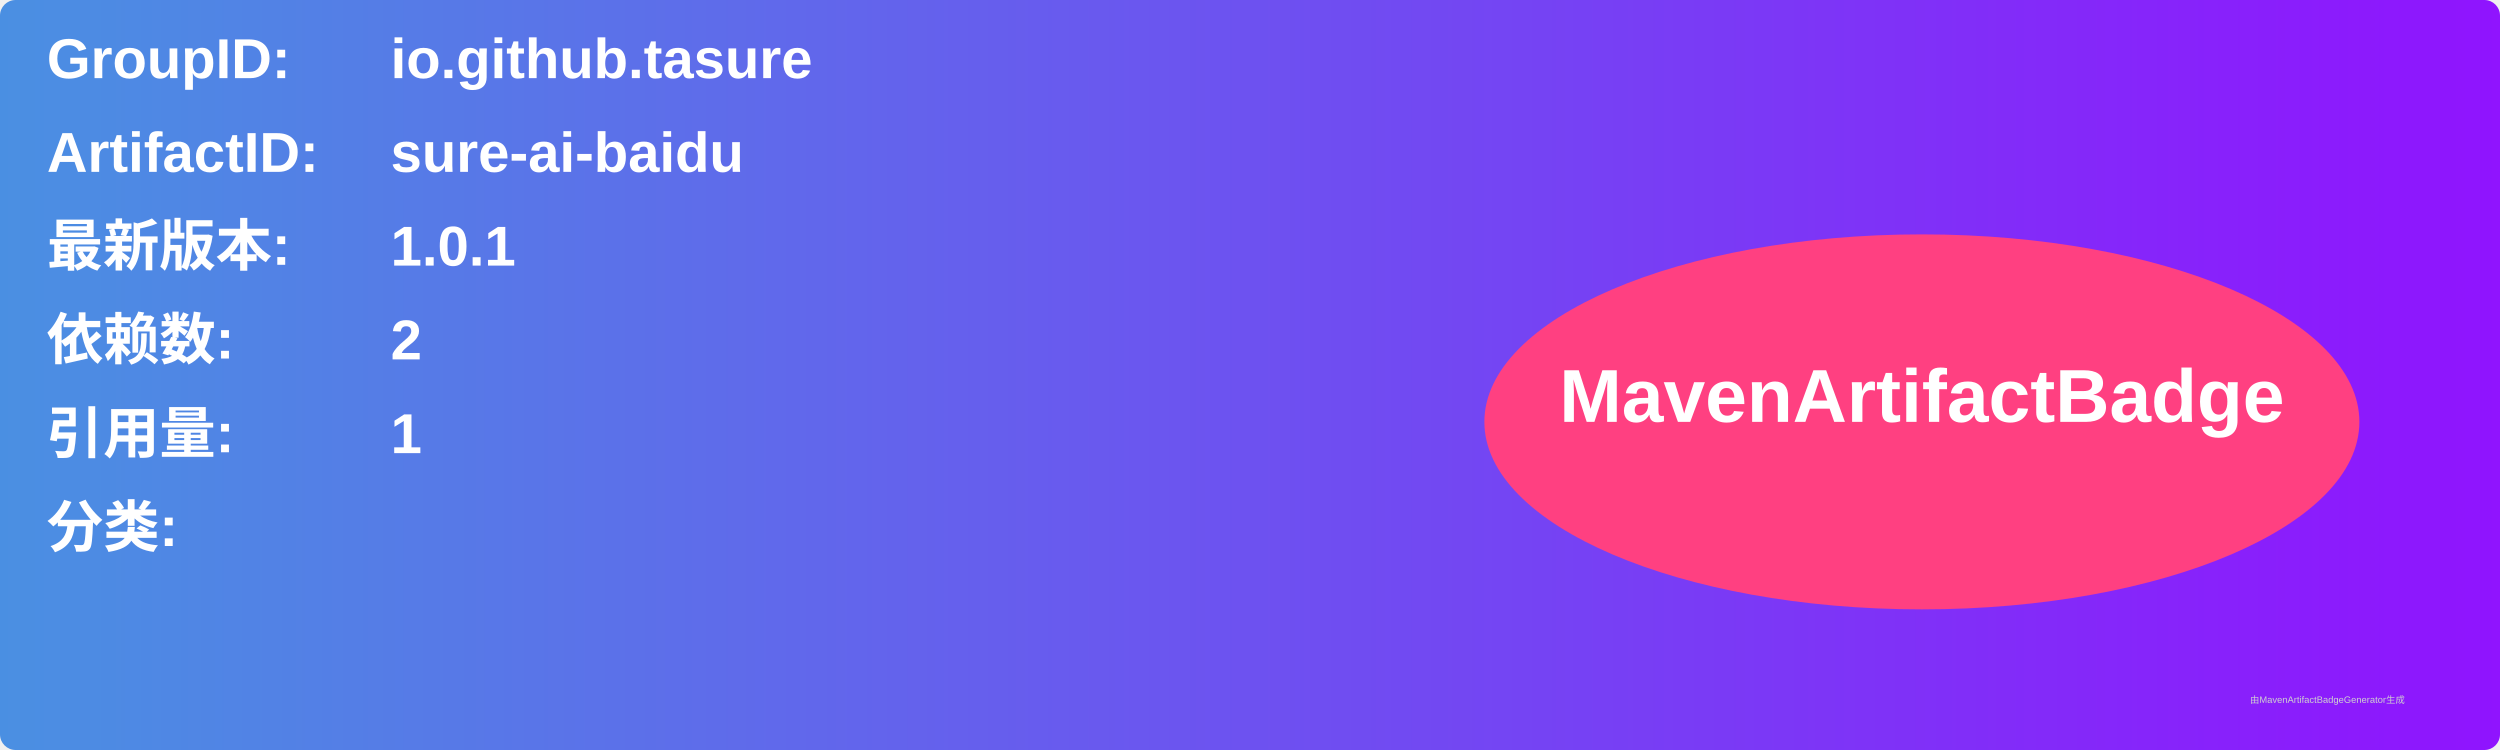
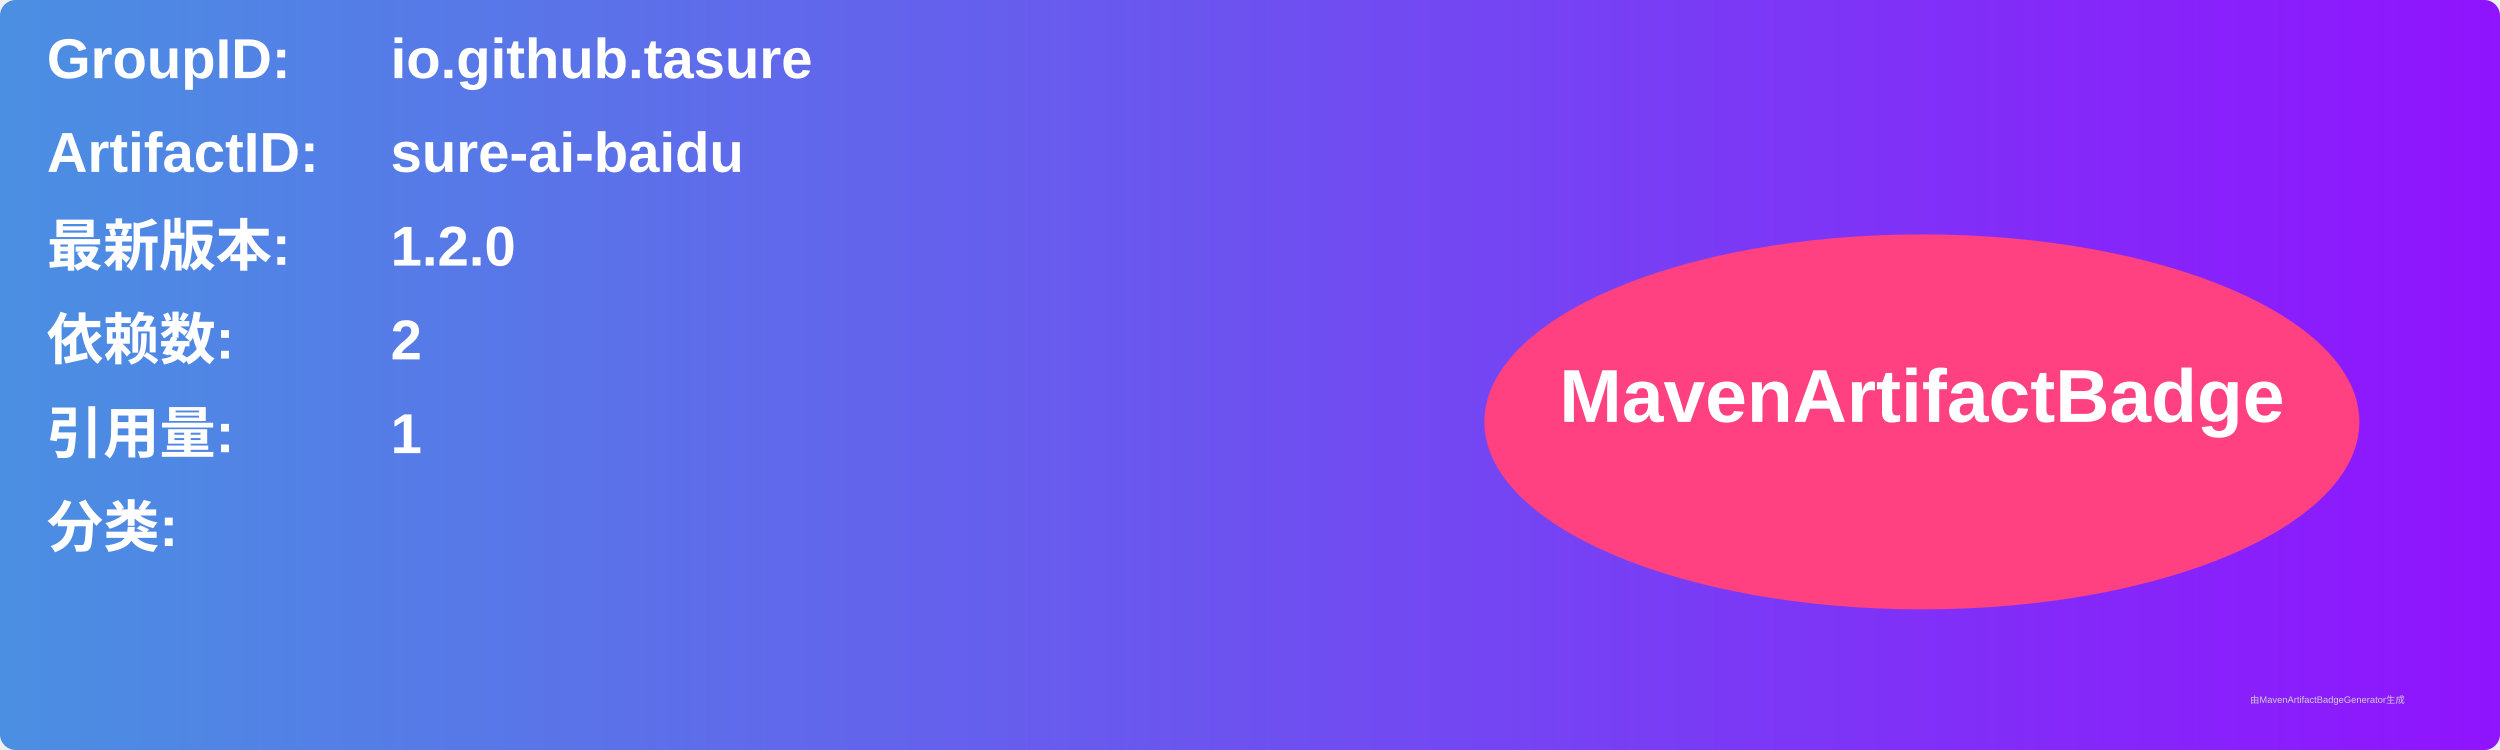
<svg xmlns="http://www.w3.org/2000/svg" width="800" height="240" viewBox="0 0 800 240">
  <linearGradient id="grad" x1="0%" y1="0%" x2="100%" y2="0%">
    <stop offset="0%" stop-color="#4a90e2" />
    <stop offset="100%" stop-color="#9013fe" />
  </linearGradient>
  <rect width="100%" height="100%" rx="5" ry="5" fill="url(#grad)" />
  <g transform="translate(15, 15)">
    <text x="0" y="10" font-family="Arial" font-size="18" fill="white" font-weight="bold" width="260">GroupID:</text>
    <text x="110" y="10" font-family="Arial" font-size="18" fill="white" font-weight="bold" width="460">io.github.tasure</text>
    <text x="0" y="40" font-family="Arial" font-size="18" fill="white" font-weight="bold" width="260">ArtifactID:</text>
    <text x="110" y="40" font-family="Arial" font-size="18" fill="white" font-weight="bold" width="460">sure-ai-baidu</text>
    <text x="0" y="70" font-family="Arial" font-size="18" fill="white" font-weight="bold">最新版本:</text>
    <text x="110" y="70" font-family="Arial" font-size="18" fill="white" font-weight="bold">
-       <tspan font-weight="bold">1.0.1</tspan>
+       <tspan font-weight="bold">1.2.0</tspan>
    </text>
    <text x="0" y="100" font-family="Arial" font-size="18" fill="white" font-weight="bold">依赖数: </text>
    <text x="110" y="100" font-family="Arial" font-size="18" fill="white">
      <tspan font-weight="bold">2</tspan>
    </text>
    <text x="0" y="130" font-family="Arial" font-size="18" fill="white" font-weight="bold">引用量: </text>
    <text x="110" y="130" font-family="Arial" font-size="18" fill="white">
      <tspan font-weight="bold">1</tspan>
    </text>
    <text x="0" y="160" font-family="Arial" font-size="18" fill="white" font-weight="bold">分类:</text>
    <text x="10" y="190" font-family="Arial" font-size="10" fill="white">
      <tspan font-weight="bold" />
    </text>
    <ellipse cx="600" cy="120" rx="140" ry="60" fill="#ff4081" />
    <text x="600" y="120" text-anchor="middle" font-family="Arial" font-size="24" fill="white" font-weight="bold">MavenArtifactBadge</text>
  </g>
  <text x="720" y="225" font-family="Arial" font-size="3" fill="#d0d0d0">由MavenArtifactBadgeGenerator生成</text>
</svg>
